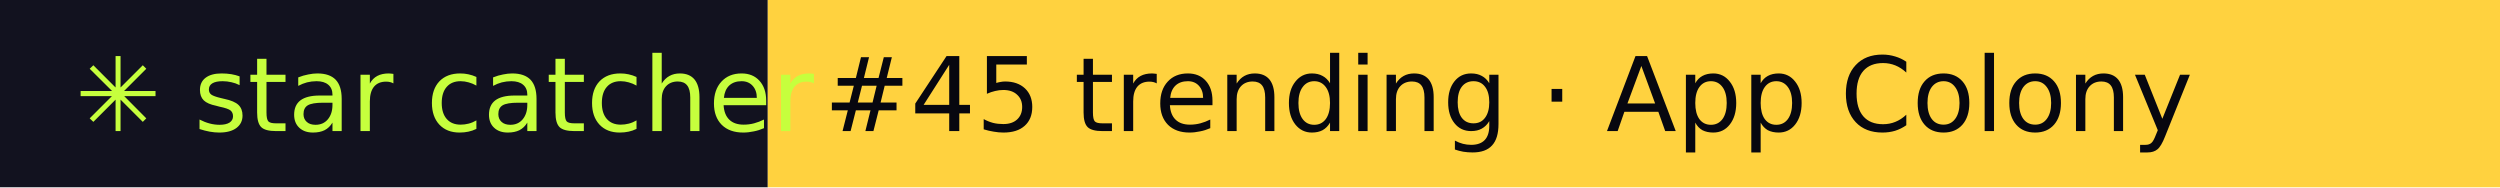
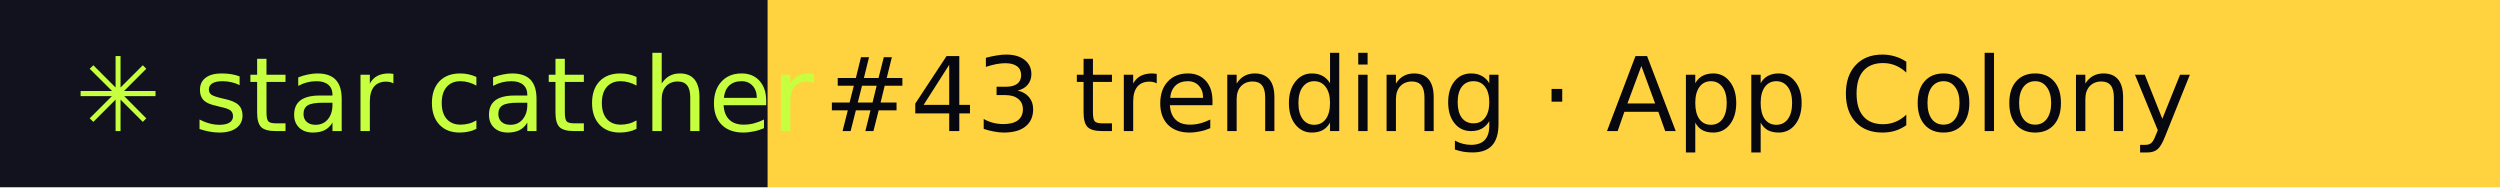
- <svg xmlns="http://www.w3.org/2000/svg" width="267" height="20" role="img" aria-label="star catcher: #45 trending · App Colony">
+ <svg xmlns="http://www.w3.org/2000/svg" width="267" height="20" role="img" aria-label="star catcher: #43 trending · App Colony">
  <rect width="82" height="20" fill="#12121F" />
  <rect x="82" width="185" height="20" fill="#FFD23F" />
  <g font-family="Verdana,DejaVu Sans,sans-serif" font-size="11">
    <text x="8" y="14" fill="#C6FF3D">✳ star catcher</text>
-     <text x="88" y="14" fill="#07070F">#45 trending · App Colony</text>
+     <text x="88" y="14" fill="#07070F">#43 trending · App Colony</text>
  </g>
</svg>
